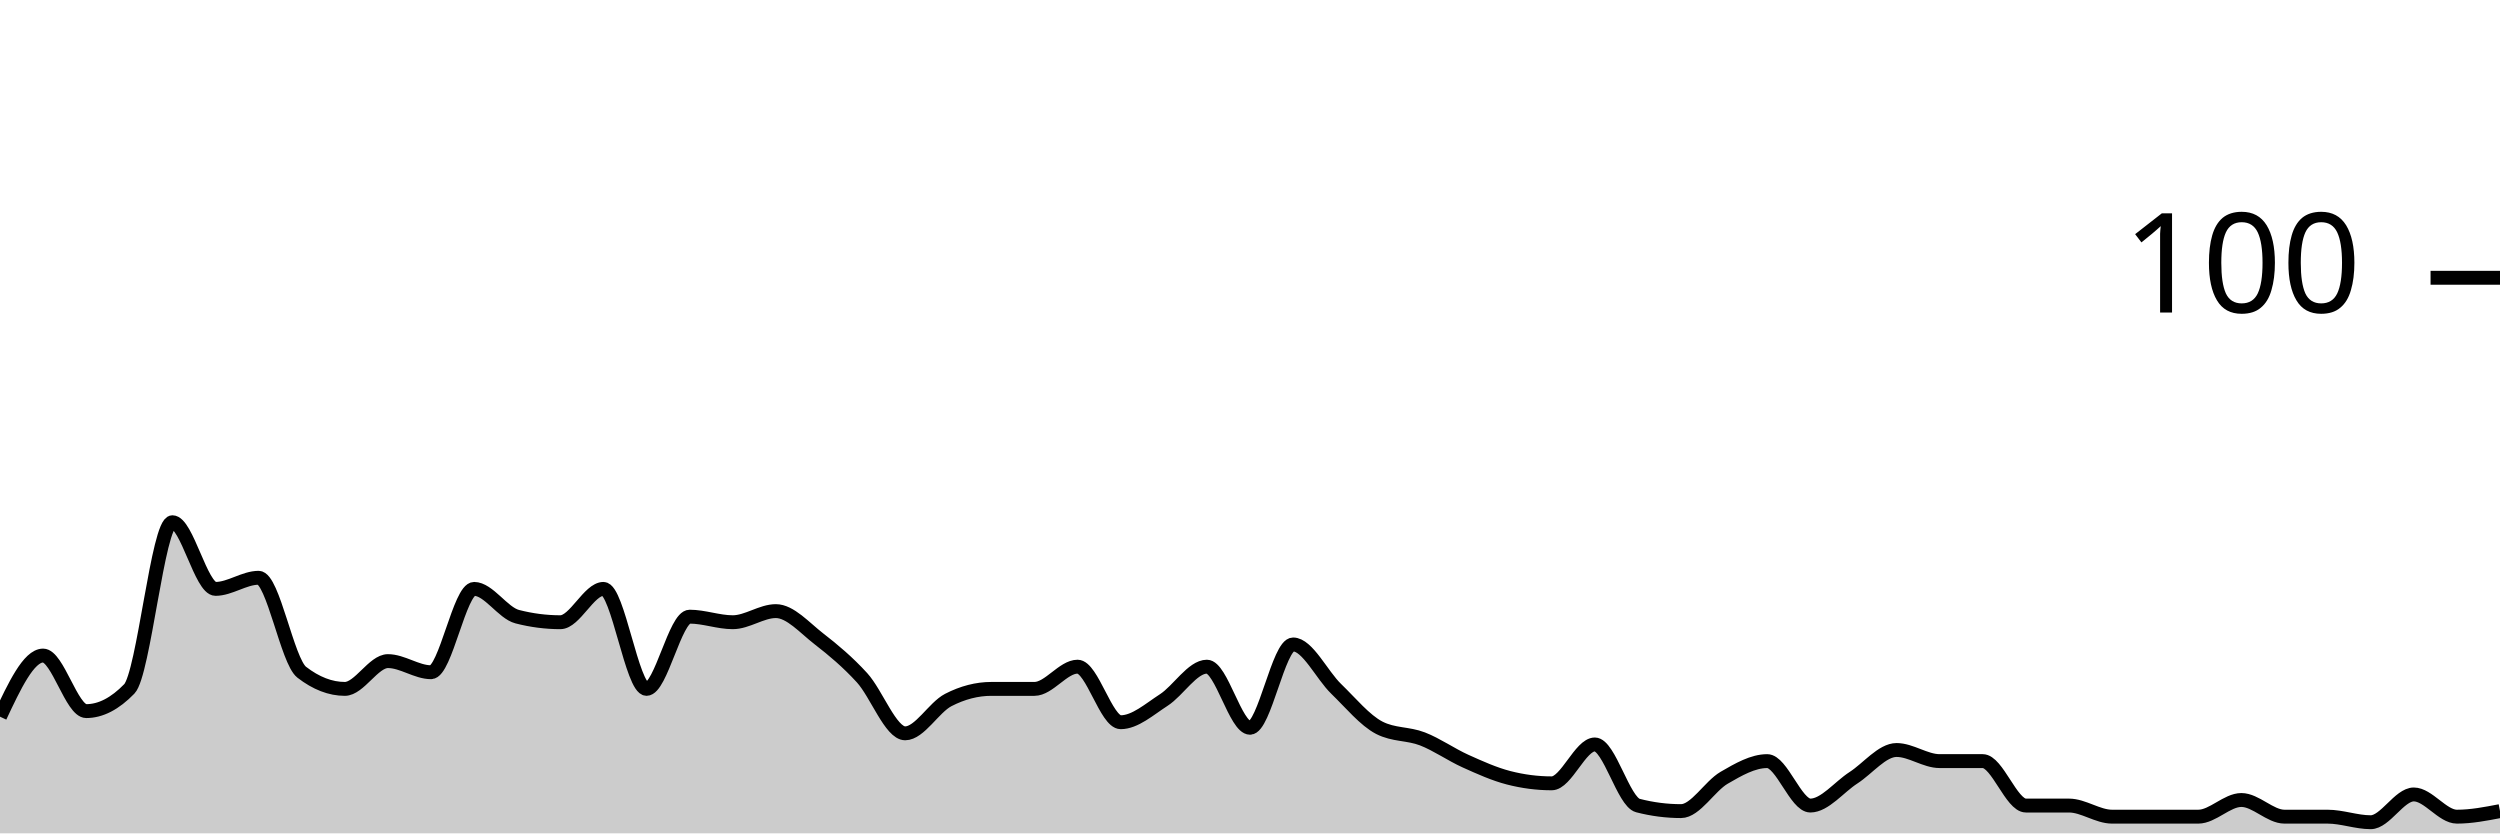
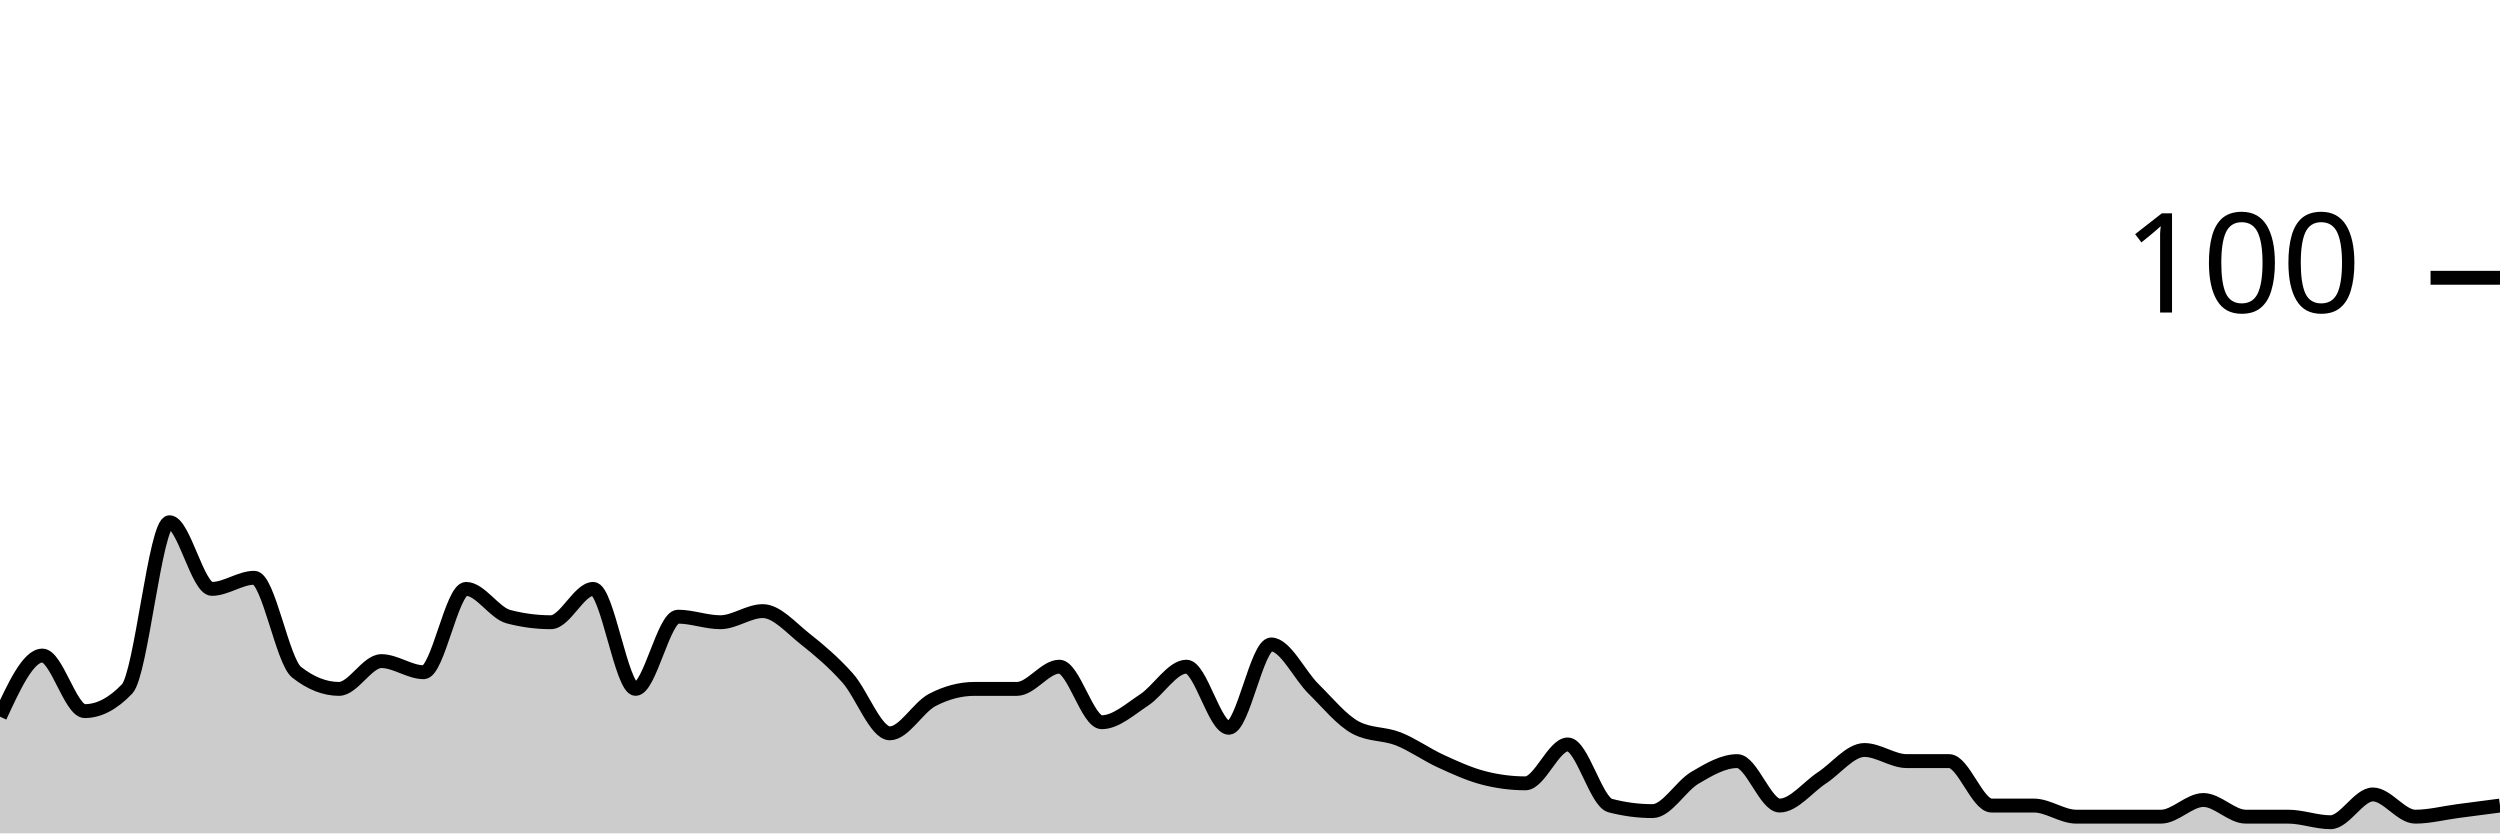
<svg xmlns="http://www.w3.org/2000/svg" viewBox="0 0 180 60">
  <g transform="translate(0,20)">
-     <path class="area" fill="rgba(0, 0, 0, 0.2)" d="M0,31.6C1.034,29.4,2.069,27.2,3.103,27.2C4.138,27.2,5.172,31.2,6.207,31.2C7.241,31.2,8.276,30.667,9.31,29.6C10.345,28.533,11.379,17.6,12.414,17.6C13.448,17.6,14.483,22.4,15.517,22.4C16.552,22.4,17.586,21.6,18.621,21.6C19.655,21.6,20.69,27.6,21.724,28.4C22.759,29.2,23.793,29.6,24.828,29.6C25.862,29.6,26.897,27.6,27.931,27.6C28.966,27.6,30,28.4,31.034,28.4C32.069,28.4,33.103,22.4,34.138,22.4C35.172,22.4,36.207,24.133,37.241,24.4C38.276,24.667,39.31,24.8,40.345,24.8C41.379,24.8,42.414,22.4,43.448,22.4C44.483,22.4,45.517,29.6,46.552,29.6C47.586,29.6,48.621,24.4,49.655,24.4C50.69,24.4,51.724,24.8,52.759,24.8C53.793,24.8,54.828,24,55.862,24C56.897,24,57.931,25.2,58.966,26C60,26.8,61.034,27.667,62.069,28.8C63.103,29.933,64.138,32.8,65.172,32.8C66.207,32.8,67.241,30.933,68.276,30.4C69.31,29.867,70.345,29.6,71.379,29.6C72.414,29.6,73.448,29.6,74.483,29.6C75.517,29.6,76.552,28,77.586,28C78.621,28,79.655,32,80.69,32C81.724,32,82.759,31.067,83.793,30.4C84.828,29.733,85.862,28,86.897,28C87.931,28,88.966,32.4,90,32.4C91.034,32.4,92.069,26.4,93.103,26.4C94.138,26.4,95.172,28.6,96.207,29.6C97.241,30.6,98.276,31.867,99.31,32.4C100.345,32.933,101.379,32.8,102.414,33.2C103.448,33.6,104.483,34.333,105.517,34.8C106.552,35.267,107.586,35.733,108.621,36C109.655,36.267,110.69,36.4,111.724,36.4C112.759,36.4,113.793,33.6,114.828,33.6C115.862,33.6,116.897,37.733,117.931,38C118.966,38.267,120,38.4,121.034,38.4C122.069,38.4,123.103,36.6,124.138,36C125.172,35.4,126.207,34.8,127.241,34.8C128.276,34.8,129.31,38,130.345,38C131.379,38,132.414,36.667,133.448,36C134.483,35.333,135.517,34,136.552,34C137.586,34,138.621,34.8,139.655,34.8C140.69,34.8,141.724,34.8,142.759,34.8C143.793,34.8,144.828,38,145.862,38C146.897,38,147.931,38,148.966,38C150,38,151.034,38.8,152.069,38.8C153.103,38.8,154.138,38.8,155.172,38.8C156.207,38.8,157.241,38.8,158.276,38.8C159.31,38.8,160.345,37.6,161.379,37.6C162.414,37.6,163.448,38.8,164.483,38.8C165.517,38.8,166.552,38.8,167.586,38.8C168.621,38.8,169.655,39.2,170.69,39.2C171.724,39.2,172.759,37.2,173.793,37.2C174.828,37.2,175.862,38.8,176.897,38.8C177.931,38.8,178.966,38.6,180,38.4L180,40C178.966,40,177.931,40,176.897,40C175.862,40,174.828,40,173.793,40C172.759,40,171.724,40,170.69,40C169.655,40,168.621,40,167.586,40C166.552,40,165.517,40,164.483,40C163.448,40,162.414,40,161.379,40C160.345,40,159.31,40,158.276,40C157.241,40,156.207,40,155.172,40C154.138,40,153.103,40,152.069,40C151.034,40,150,40,148.966,40C147.931,40,146.897,40,145.862,40C144.828,40,143.793,40,142.759,40C141.724,40,140.69,40,139.655,40C138.621,40,137.586,40,136.552,40C135.517,40,134.483,40,133.448,40C132.414,40,131.379,40,130.345,40C129.31,40,128.276,40,127.241,40C126.207,40,125.172,40,124.138,40C123.103,40,122.069,40,121.034,40C120,40,118.966,40,117.931,40C116.897,40,115.862,40,114.828,40C113.793,40,112.759,40,111.724,40C110.69,40,109.655,40,108.621,40C107.586,40,106.552,40,105.517,40C104.483,40,103.448,40,102.414,40C101.379,40,100.345,40,99.31,40C98.276,40,97.241,40,96.207,40C95.172,40,94.138,40,93.103,40C92.069,40,91.034,40,90,40C88.966,40,87.931,40,86.897,40C85.862,40,84.828,40,83.793,40C82.759,40,81.724,40,80.69,40C79.655,40,78.621,40,77.586,40C76.552,40,75.517,40,74.483,40C73.448,40,72.414,40,71.379,40C70.345,40,69.31,40,68.276,40C67.241,40,66.207,40,65.172,40C64.138,40,63.103,40,62.069,40C61.034,40,60,40,58.966,40C57.931,40,56.897,40,55.862,40C54.828,40,53.793,40,52.759,40C51.724,40,50.69,40,49.655,40C48.621,40,47.586,40,46.552,40C45.517,40,44.483,40,43.448,40C42.414,40,41.379,40,40.345,40C39.31,40,38.276,40,37.241,40C36.207,40,35.172,40,34.138,40C33.103,40,32.069,40,31.034,40C30,40,28.966,40,27.931,40C26.897,40,25.862,40,24.828,40C23.793,40,22.759,40,21.724,40C20.69,40,19.655,40,18.621,40C17.586,40,16.552,40,15.517,40C14.483,40,13.448,40,12.414,40C11.379,40,10.345,40,9.31,40C8.276,40,7.241,40,6.207,40C5.172,40,4.138,40,3.103,40C2.069,40,1.034,40,0,40Z" />
-     <path class="line" stroke="black" fill="none" d="M0,31.6C1.034,29.4,2.069,27.2,3.103,27.2C4.138,27.2,5.172,31.2,6.207,31.2C7.241,31.2,8.276,30.667,9.31,29.6C10.345,28.533,11.379,17.6,12.414,17.6C13.448,17.6,14.483,22.4,15.517,22.4C16.552,22.4,17.586,21.6,18.621,21.6C19.655,21.6,20.69,27.6,21.724,28.4C22.759,29.2,23.793,29.6,24.828,29.6C25.862,29.6,26.897,27.6,27.931,27.6C28.966,27.6,30,28.4,31.034,28.4C32.069,28.4,33.103,22.4,34.138,22.4C35.172,22.4,36.207,24.133,37.241,24.4C38.276,24.667,39.31,24.8,40.345,24.8C41.379,24.8,42.414,22.4,43.448,22.4C44.483,22.4,45.517,29.6,46.552,29.6C47.586,29.6,48.621,24.4,49.655,24.4C50.69,24.4,51.724,24.8,52.759,24.8C53.793,24.8,54.828,24,55.862,24C56.897,24,57.931,25.2,58.966,26C60,26.8,61.034,27.667,62.069,28.8C63.103,29.933,64.138,32.8,65.172,32.8C66.207,32.8,67.241,30.933,68.276,30.4C69.31,29.867,70.345,29.6,71.379,29.6C72.414,29.6,73.448,29.6,74.483,29.6C75.517,29.6,76.552,28,77.586,28C78.621,28,79.655,32,80.69,32C81.724,32,82.759,31.067,83.793,30.4C84.828,29.733,85.862,28,86.897,28C87.931,28,88.966,32.4,90,32.4C91.034,32.4,92.069,26.4,93.103,26.4C94.138,26.4,95.172,28.6,96.207,29.6C97.241,30.6,98.276,31.867,99.31,32.4C100.345,32.933,101.379,32.8,102.414,33.2C103.448,33.6,104.483,34.333,105.517,34.8C106.552,35.267,107.586,35.733,108.621,36C109.655,36.267,110.69,36.4,111.724,36.4C112.759,36.4,113.793,33.6,114.828,33.6C115.862,33.6,116.897,37.733,117.931,38C118.966,38.267,120,38.4,121.034,38.4C122.069,38.4,123.103,36.6,124.138,36C125.172,35.4,126.207,34.8,127.241,34.8C128.276,34.8,129.31,38,130.345,38C131.379,38,132.414,36.667,133.448,36C134.483,35.333,135.517,34,136.552,34C137.586,34,138.621,34.8,139.655,34.8C140.69,34.8,141.724,34.8,142.759,34.8C143.793,34.8,144.828,38,145.862,38C146.897,38,147.931,38,148.966,38C150,38,151.034,38.8,152.069,38.8C153.103,38.8,154.138,38.8,155.172,38.8C156.207,38.8,157.241,38.8,158.276,38.8C159.31,38.8,160.345,37.6,161.379,37.6C162.414,37.6,163.448,38.8,164.483,38.8C165.517,38.8,166.552,38.8,167.586,38.8C168.621,38.8,169.655,39.2,170.69,39.2C171.724,39.2,172.759,37.2,173.793,37.2C174.828,37.2,175.862,38.8,176.897,38.8C177.931,38.8,178.966,38.6,180,38.4" />
+     <path class="area" fill="rgba(0, 0, 0, 0.2)" d="M0,31.6C1.017,29.4,2.034,27.2,3.051,27.2C4.068,27.2,5.085,31.2,6.102,31.2C7.119,31.2,8.136,30.667,9.153,29.6C10.169,28.533,11.186,17.6,12.203,17.6C13.22,17.6,14.237,22.4,15.254,22.4C16.271,22.4,17.288,21.6,18.305,21.6C19.322,21.6,20.339,27.6,21.356,28.4C22.373,29.2,23.39,29.6,24.407,29.6C25.424,29.6,26.441,27.6,27.458,27.6C28.475,27.6,29.492,28.4,30.508,28.4C31.525,28.4,32.542,22.4,33.559,22.4C34.576,22.4,35.593,24.133,36.61,24.4C37.627,24.667,38.644,24.8,39.661,24.8C40.678,24.8,41.695,22.4,42.712,22.4C43.729,22.4,44.746,29.6,45.763,29.6C46.78,29.6,47.797,24.4,48.814,24.4C49.831,24.4,50.847,24.8,51.864,24.8C52.881,24.8,53.898,24,54.915,24C55.932,24,56.949,25.2,57.966,26C58.983,26.8,60,27.667,61.017,28.8C62.034,29.933,63.051,32.8,64.068,32.8C65.085,32.8,66.102,30.933,67.119,30.4C68.136,29.867,69.153,29.6,70.169,29.6C71.186,29.6,72.203,29.6,73.22,29.6C74.237,29.6,75.254,28,76.271,28C77.288,28,78.305,32,79.322,32C80.339,32,81.356,31.067,82.373,30.4C83.39,29.733,84.407,28,85.424,28C86.441,28,87.458,32.4,88.475,32.4C89.492,32.4,90.508,26.4,91.525,26.4C92.542,26.4,93.559,28.6,94.576,29.6C95.593,30.6,96.61,31.867,97.627,32.4C98.644,32.933,99.661,32.8,100.678,33.2C101.695,33.6,102.712,34.333,103.729,34.8C104.746,35.267,105.763,35.733,106.78,36C107.797,36.267,108.814,36.4,109.831,36.4C110.847,36.4,111.864,33.6,112.881,33.6C113.898,33.6,114.915,37.733,115.932,38C116.949,38.267,117.966,38.4,118.983,38.4C120,38.4,121.017,36.6,122.034,36C123.051,35.4,124.068,34.8,125.085,34.8C126.102,34.8,127.119,38,128.136,38C129.153,38,130.169,36.667,131.186,36C132.203,35.333,133.22,34,134.237,34C135.254,34,136.271,34.8,137.288,34.8C138.305,34.8,139.322,34.8,140.339,34.8C141.356,34.8,142.373,38,143.39,38C144.407,38,145.424,38,146.441,38C147.458,38,148.475,38.8,149.492,38.8C150.508,38.8,151.525,38.8,152.542,38.8C153.559,38.8,154.576,38.8,155.593,38.8C156.61,38.8,157.627,37.6,158.644,37.6C159.661,37.6,160.678,38.8,161.695,38.8C162.712,38.8,163.729,38.8,164.746,38.8C165.763,38.8,166.78,39.2,167.797,39.2C168.814,39.2,169.831,37.2,170.847,37.2C171.864,37.2,172.881,38.8,173.898,38.8C174.915,38.8,175.932,38.533,176.949,38.4C177.966,38.267,178.983,38.133,180,38L180,40C178.983,40,177.966,40,176.949,40C175.932,40,174.915,40,173.898,40C172.881,40,171.864,40,170.847,40C169.831,40,168.814,40,167.797,40C166.78,40,165.763,40,164.746,40C163.729,40,162.712,40,161.695,40C160.678,40,159.661,40,158.644,40C157.627,40,156.61,40,155.593,40C154.576,40,153.559,40,152.542,40C151.525,40,150.508,40,149.492,40C148.475,40,147.458,40,146.441,40C145.424,40,144.407,40,143.39,40C142.373,40,141.356,40,140.339,40C139.322,40,138.305,40,137.288,40C136.271,40,135.254,40,134.237,40C133.22,40,132.203,40,131.186,40C130.169,40,129.153,40,128.136,40C127.119,40,126.102,40,125.085,40C124.068,40,123.051,40,122.034,40C121.017,40,120,40,118.983,40C117.966,40,116.949,40,115.932,40C114.915,40,113.898,40,112.881,40C111.864,40,110.847,40,109.831,40C108.814,40,107.797,40,106.78,40C105.763,40,104.746,40,103.729,40C102.712,40,101.695,40,100.678,40C99.661,40,98.644,40,97.627,40C96.61,40,95.593,40,94.576,40C93.559,40,92.542,40,91.525,40C90.508,40,89.492,40,88.475,40C87.458,40,86.441,40,85.424,40C84.407,40,83.39,40,82.373,40C81.356,40,80.339,40,79.322,40C78.305,40,77.288,40,76.271,40C75.254,40,74.237,40,73.22,40C72.203,40,71.186,40,70.169,40C69.153,40,68.136,40,67.119,40C66.102,40,65.085,40,64.068,40C63.051,40,62.034,40,61.017,40C60,40,58.983,40,57.966,40C56.949,40,55.932,40,54.915,40C53.898,40,52.881,40,51.864,40C50.847,40,49.831,40,48.814,40C47.797,40,46.78,40,45.763,40C44.746,40,43.729,40,42.712,40C41.695,40,40.678,40,39.661,40C38.644,40,37.627,40,36.61,40C35.593,40,34.576,40,33.559,40C32.542,40,31.525,40,30.508,40C29.492,40,28.475,40,27.458,40C26.441,40,25.424,40,24.407,40C23.39,40,22.373,40,21.356,40C20.339,40,19.322,40,18.305,40C17.288,40,16.271,40,15.254,40C14.237,40,13.22,40,12.203,40C11.186,40,10.169,40,9.153,40C8.136,40,7.119,40,6.102,40C5.085,40,4.068,40,3.051,40C2.034,40,1.017,40,0,40Z" />
+     <path class="line" stroke="black" fill="none" d="M0,31.6C1.017,29.4,2.034,27.2,3.051,27.2C4.068,27.2,5.085,31.2,6.102,31.2C7.119,31.2,8.136,30.667,9.153,29.6C10.169,28.533,11.186,17.6,12.203,17.6C13.22,17.6,14.237,22.4,15.254,22.4C16.271,22.4,17.288,21.6,18.305,21.6C19.322,21.6,20.339,27.6,21.356,28.4C22.373,29.2,23.39,29.6,24.407,29.6C25.424,29.6,26.441,27.6,27.458,27.6C28.475,27.6,29.492,28.4,30.508,28.4C31.525,28.4,32.542,22.4,33.559,22.4C34.576,22.4,35.593,24.133,36.61,24.4C37.627,24.667,38.644,24.8,39.661,24.8C40.678,24.8,41.695,22.4,42.712,22.4C43.729,22.4,44.746,29.6,45.763,29.6C46.78,29.6,47.797,24.4,48.814,24.4C49.831,24.4,50.847,24.8,51.864,24.8C52.881,24.8,53.898,24,54.915,24C55.932,24,56.949,25.2,57.966,26C58.983,26.8,60,27.667,61.017,28.8C62.034,29.933,63.051,32.8,64.068,32.8C65.085,32.8,66.102,30.933,67.119,30.4C68.136,29.867,69.153,29.6,70.169,29.6C71.186,29.6,72.203,29.6,73.22,29.6C74.237,29.6,75.254,28,76.271,28C77.288,28,78.305,32,79.322,32C80.339,32,81.356,31.067,82.373,30.4C83.39,29.733,84.407,28,85.424,28C86.441,28,87.458,32.4,88.475,32.4C89.492,32.4,90.508,26.4,91.525,26.4C92.542,26.4,93.559,28.6,94.576,29.6C95.593,30.6,96.61,31.867,97.627,32.4C98.644,32.933,99.661,32.8,100.678,33.2C101.695,33.6,102.712,34.333,103.729,34.8C104.746,35.267,105.763,35.733,106.78,36C107.797,36.267,108.814,36.4,109.831,36.4C110.847,36.4,111.864,33.6,112.881,33.6C113.898,33.6,114.915,37.733,115.932,38C116.949,38.267,117.966,38.4,118.983,38.4C120,38.4,121.017,36.6,122.034,36C123.051,35.4,124.068,34.8,125.085,34.8C126.102,34.8,127.119,38,128.136,38C129.153,38,130.169,36.667,131.186,36C132.203,35.333,133.22,34,134.237,34C135.254,34,136.271,34.8,137.288,34.8C138.305,34.8,139.322,34.8,140.339,34.8C141.356,34.8,142.373,38,143.39,38C144.407,38,145.424,38,146.441,38C147.458,38,148.475,38.8,149.492,38.8C150.508,38.8,151.525,38.8,152.542,38.8C153.559,38.8,154.576,38.8,155.593,38.8C156.61,38.8,157.627,37.6,158.644,37.6C159.661,37.6,160.678,38.8,161.695,38.8C162.712,38.8,163.729,38.8,164.746,38.8C165.763,38.8,166.78,39.2,167.797,39.2C168.814,39.2,169.831,37.2,170.847,37.2C171.864,37.2,172.881,38.8,173.898,38.8C174.915,38.8,175.932,38.533,176.949,38.4C177.966,38.267,178.983,38.133,180,38" />
    <path class="axis-ceiling" stroke-width="1" stroke="black" fill="none" d="M175,0L180,0" />
    <text class="axis-ceiling-label" font-family="sans-serif" text-anchor="end" font-size="10px" x="170" y="2.5">100</text>
  </g>
</svg>
